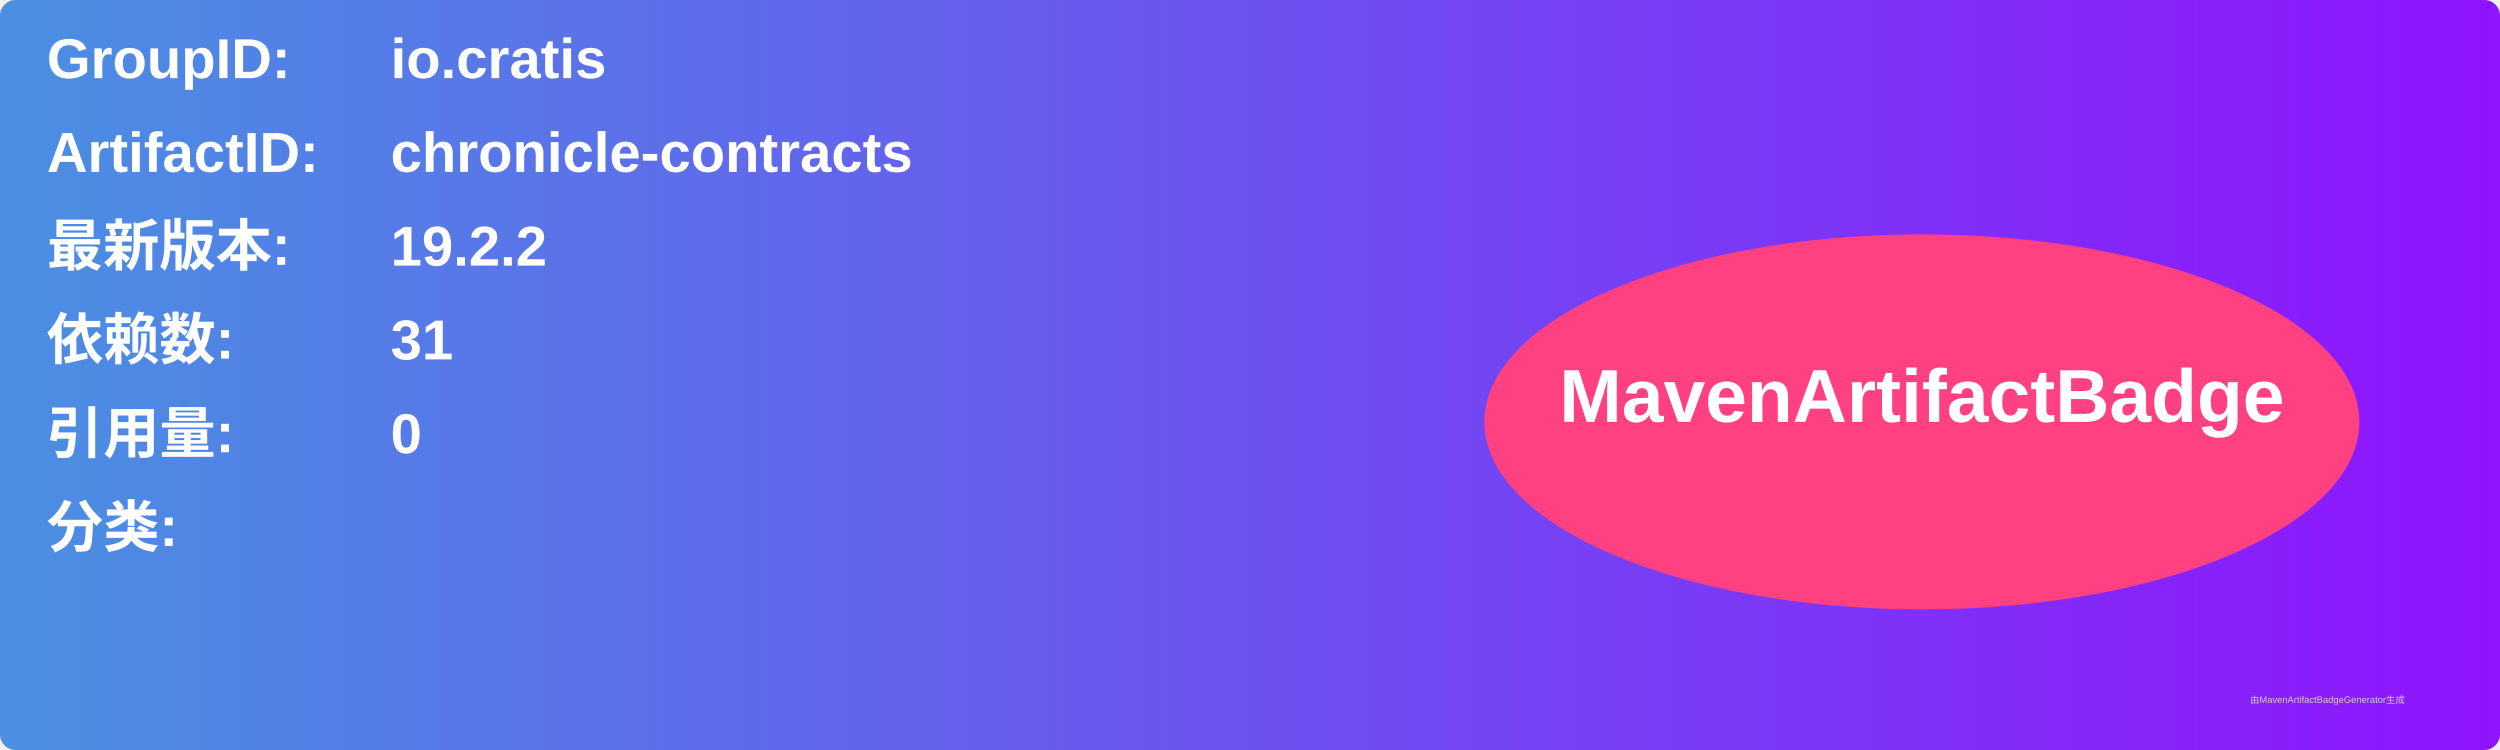
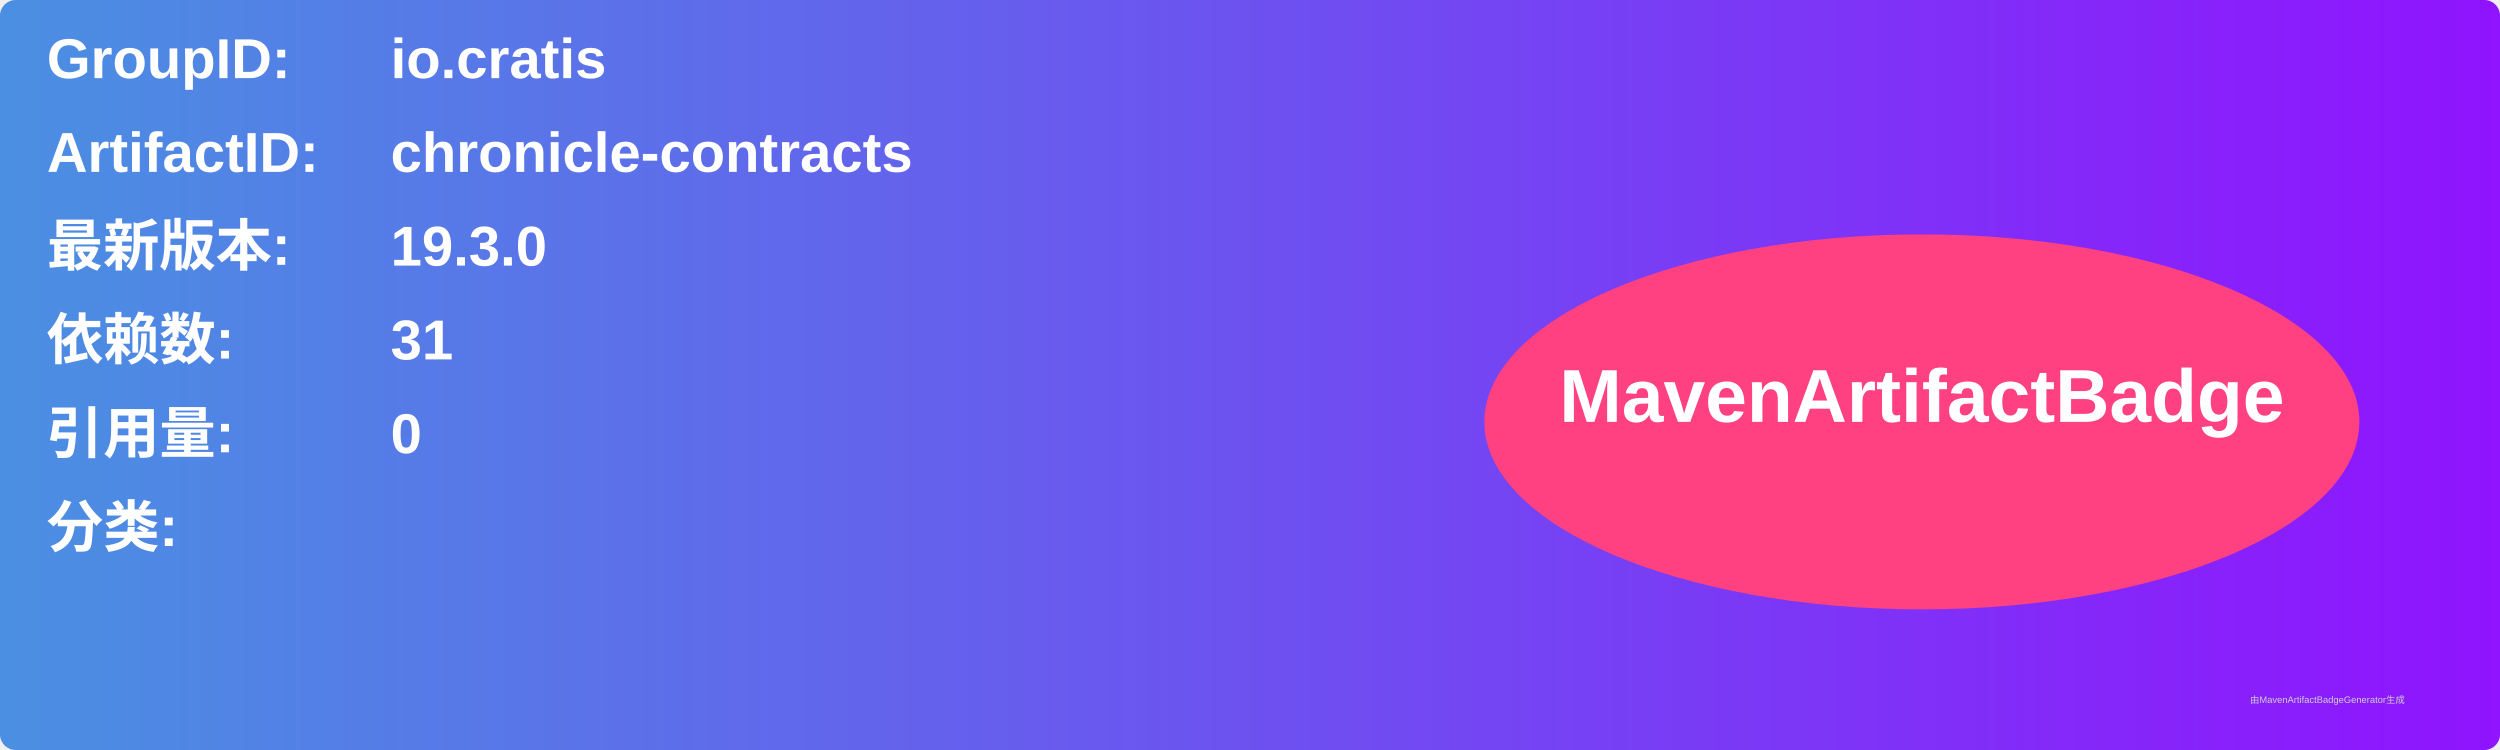
<svg xmlns="http://www.w3.org/2000/svg" width="800" height="240" viewBox="0 0 800 240">
  <linearGradient id="grad" x1="0%" y1="0%" x2="100%" y2="0%">
    <stop offset="0%" stop-color="#4a90e2" />
    <stop offset="100%" stop-color="#9013fe" />
  </linearGradient>
  <rect width="100%" height="100%" rx="5" ry="5" fill="url(#grad)" />
  <g transform="translate(15, 15)">
    <text x="0" y="10" font-family="Arial" font-size="18" fill="white" font-weight="bold" width="260">GroupID:</text>
    <text x="110" y="10" font-family="Arial" font-size="18" fill="white" font-weight="bold" width="460">io.cratis</text>
    <text x="0" y="40" font-family="Arial" font-size="18" fill="white" font-weight="bold" width="260">ArtifactID:</text>
    <text x="110" y="40" font-family="Arial" font-size="18" fill="white" font-weight="bold" width="460">chronicle-contracts</text>
    <text x="0" y="70" font-family="Arial" font-size="18" fill="white" font-weight="bold">最新版本:</text>
    <text x="110" y="70" font-family="Arial" font-size="18" fill="white" font-weight="bold">
-       <tspan font-weight="bold">19.2.2</tspan>
+       <tspan font-weight="bold">19.3.0</tspan>
    </text>
    <text x="0" y="100" font-family="Arial" font-size="18" fill="white" font-weight="bold">依赖数: </text>
    <text x="110" y="100" font-family="Arial" font-size="18" fill="white">
      <tspan font-weight="bold">31</tspan>
    </text>
    <text x="0" y="130" font-family="Arial" font-size="18" fill="white" font-weight="bold">引用量: </text>
    <text x="110" y="130" font-family="Arial" font-size="18" fill="white">
      <tspan font-weight="bold">0</tspan>
    </text>
    <text x="0" y="160" font-family="Arial" font-size="18" fill="white" font-weight="bold">分类:</text>
    <text x="10" y="190" font-family="Arial" font-size="10" fill="white">
      <tspan font-weight="bold" />
    </text>
    <ellipse cx="600" cy="120" rx="140" ry="60" fill="#ff4081" />
    <text x="600" y="120" text-anchor="middle" font-family="Arial" font-size="24" fill="white" font-weight="bold">MavenArtifactBadge</text>
  </g>
  <text x="720" y="225" font-family="Arial" font-size="3" fill="#d0d0d0">由MavenArtifactBadgeGenerator生成</text>
</svg>
